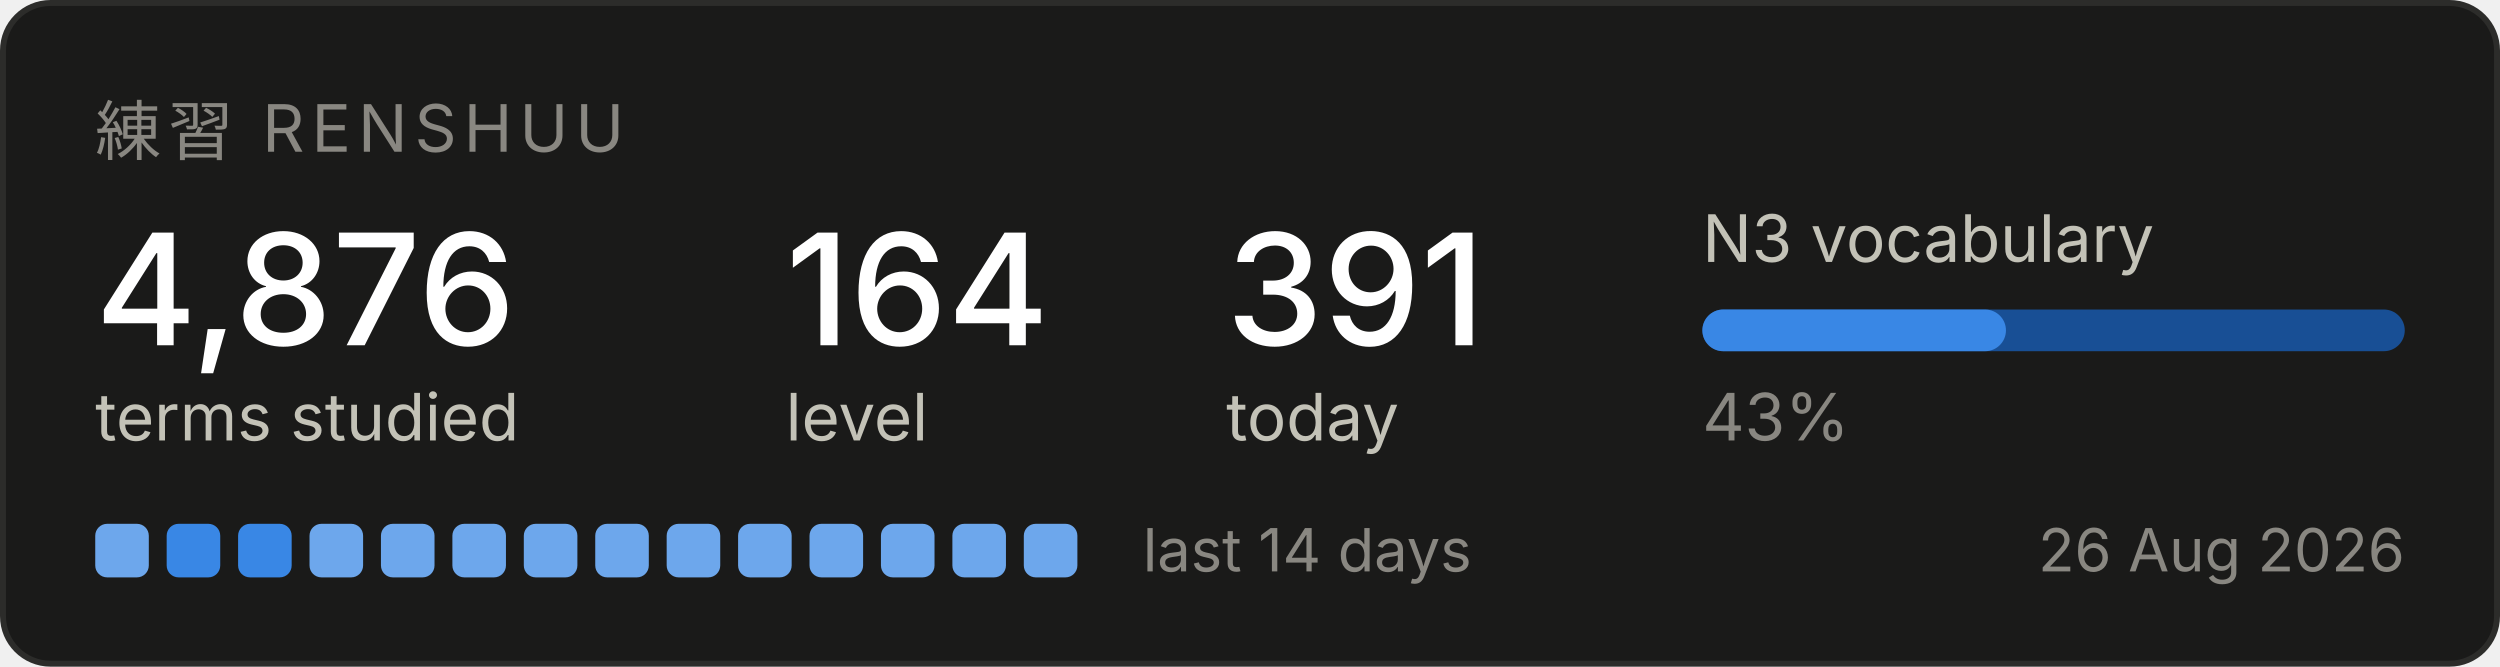
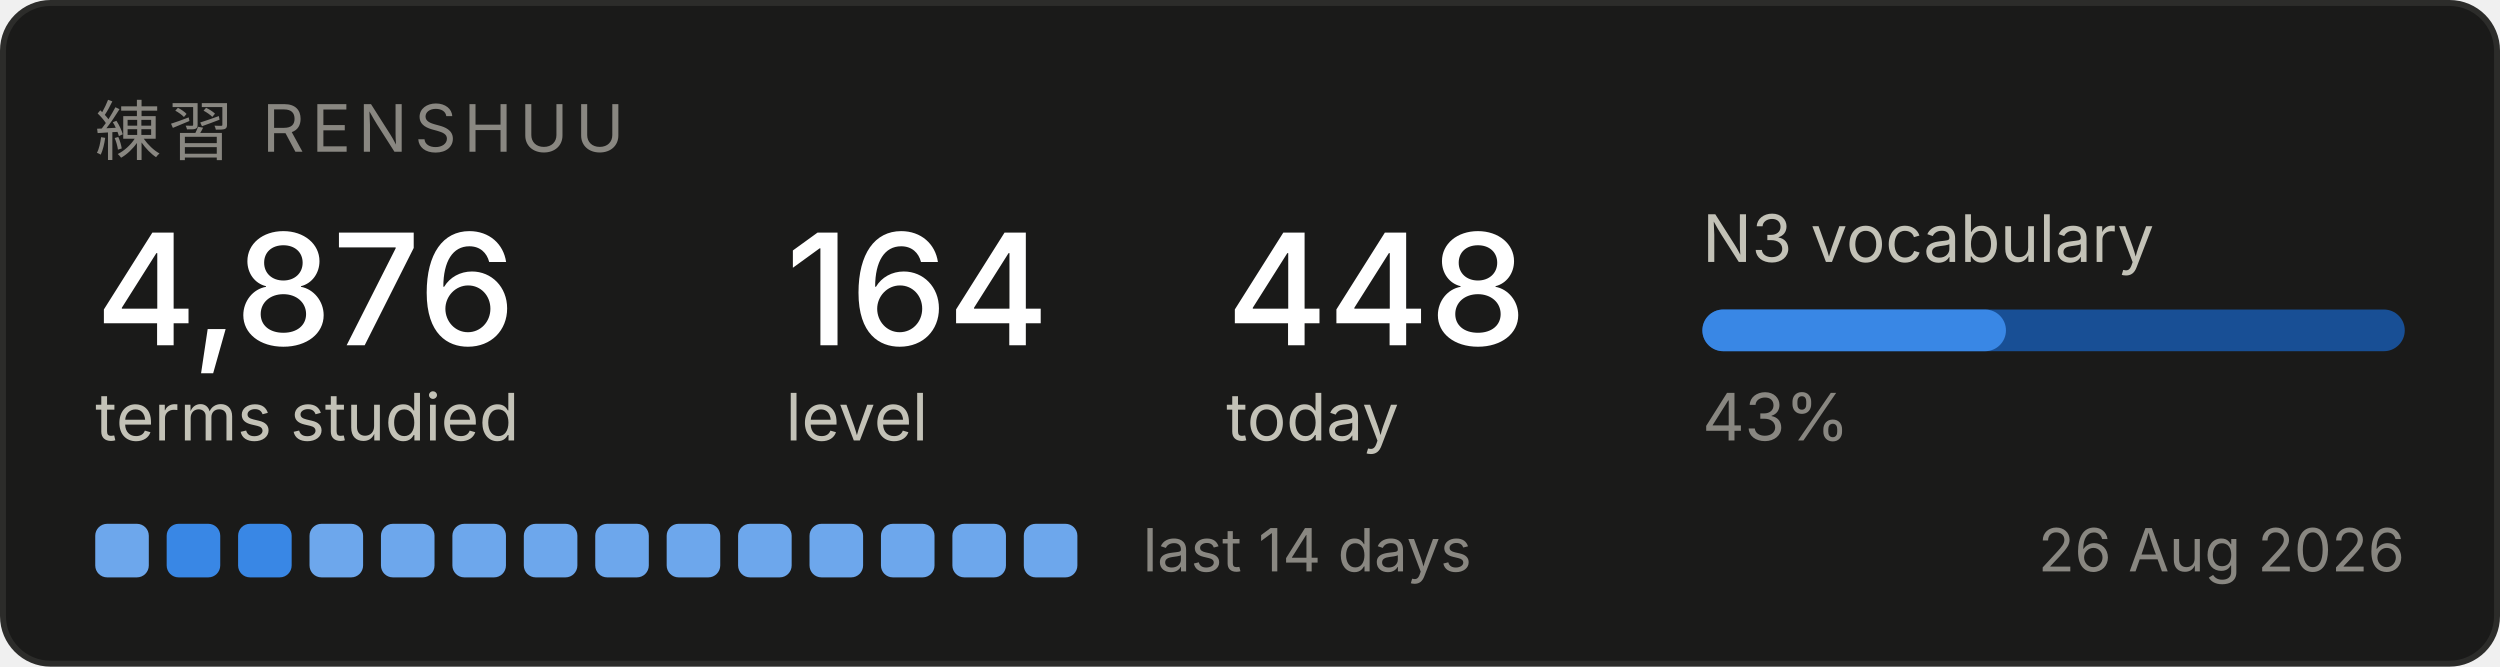
<svg xmlns="http://www.w3.org/2000/svg" width="420" height="112" viewBox="0 0 420 112" role="img" aria-label="Renshuu study progress">
  <rect x="0.5" y="0.5" width="419" height="111" rx="8" fill="#1a1a19" stroke="#2c2c2a" />
  <text x="16" y="26" font-family="system-ui, -apple-system, Segoe UI, sans-serif" font-size="11" fill="#898781" letter-spacing="1.2">練習  RENSHUU</text>
  <text x="16" y="58" font-family="system-ui, -apple-system, Segoe UI, sans-serif" font-size="26" fill="#ffffff" font-weight="500">4,876</text>
  <text x="16" y="74" font-family="system-ui, -apple-system, Segoe UI, sans-serif" font-size="11" fill="#c3c2b7">terms studied</text>
  <text x="132" y="58" font-family="system-ui, -apple-system, Segoe UI, sans-serif" font-size="26" fill="#ffffff" font-weight="500">164</text>
  <text x="132" y="74" font-family="system-ui, -apple-system, Segoe UI, sans-serif" font-size="11" fill="#c3c2b7">level</text>
-   <text x="206" y="58" font-family="system-ui, -apple-system, Segoe UI, sans-serif" font-size="26" fill="#ffffff" font-weight="500">391</text>
+   <text x="206" y="58" font-family="system-ui, -apple-system, Segoe UI, sans-serif" font-size="26" fill="#ffffff" font-weight="500">448</text>
  <text x="206" y="74" font-family="system-ui, -apple-system, Segoe UI, sans-serif" font-size="11" fill="#c3c2b7">today</text>
  <text x="286" y="44" font-family="system-ui, -apple-system, Segoe UI, sans-serif" font-size="11" fill="#c3c2b7">N3 vocabulary</text>
  <rect x="286" y="52" width="118" height="7" rx="3.5" fill="#184f95" />
  <rect x="286" y="52" width="51" height="7" rx="3.5" fill="#3987e5" />
  <text x="286" y="74" font-family="system-ui, -apple-system, Segoe UI, sans-serif" font-size="11" fill="#898781">43%</text>
  <rect x="16" y="88" width="9" height="9" rx="2" fill="#6da7ec" />
  <rect x="28" y="88" width="9" height="9" rx="2" fill="#3987e5" />
  <rect x="40" y="88" width="9" height="9" rx="2" fill="#3987e5" />
  <rect x="52" y="88" width="9" height="9" rx="2" fill="#6da7ec" />
  <rect x="64" y="88" width="9" height="9" rx="2" fill="#6da7ec" />
  <rect x="76" y="88" width="9" height="9" rx="2" fill="#6da7ec" />
  <rect x="88" y="88" width="9" height="9" rx="2" fill="#6da7ec" />
  <rect x="100" y="88" width="9" height="9" rx="2" fill="#6da7ec" />
  <rect x="112" y="88" width="9" height="9" rx="2" fill="#6da7ec" />
  <rect x="124" y="88" width="9" height="9" rx="2" fill="#6da7ec" />
  <rect x="136" y="88" width="9" height="9" rx="2" fill="#6da7ec" />
  <rect x="148" y="88" width="9" height="9" rx="2" fill="#6da7ec" />
  <rect x="160" y="88" width="9" height="9" rx="2" fill="#6da7ec" />
  <rect x="172" y="88" width="9" height="9" rx="2" fill="#6da7ec" />
  <text x="192" y="96" font-family="system-ui, -apple-system, Segoe UI, sans-serif" font-size="10" fill="#898781">last 14 days</text>
  <text x="404" y="96" font-family="system-ui, -apple-system, Segoe UI, sans-serif" font-size="10" fill="#898781" text-anchor="end">26 Aug 2026</text>
</svg>
